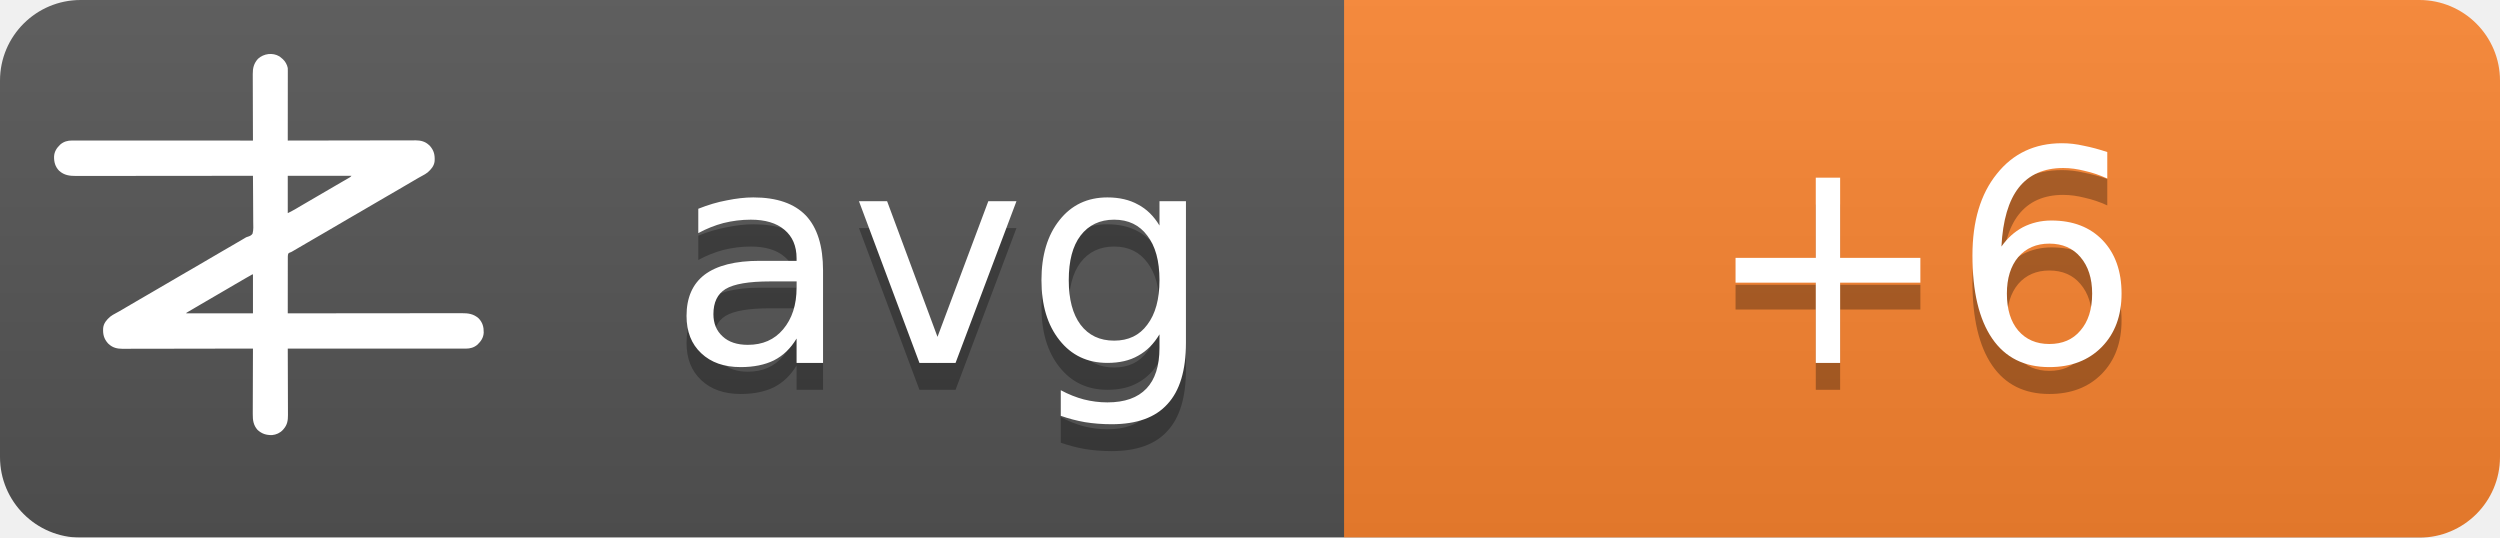
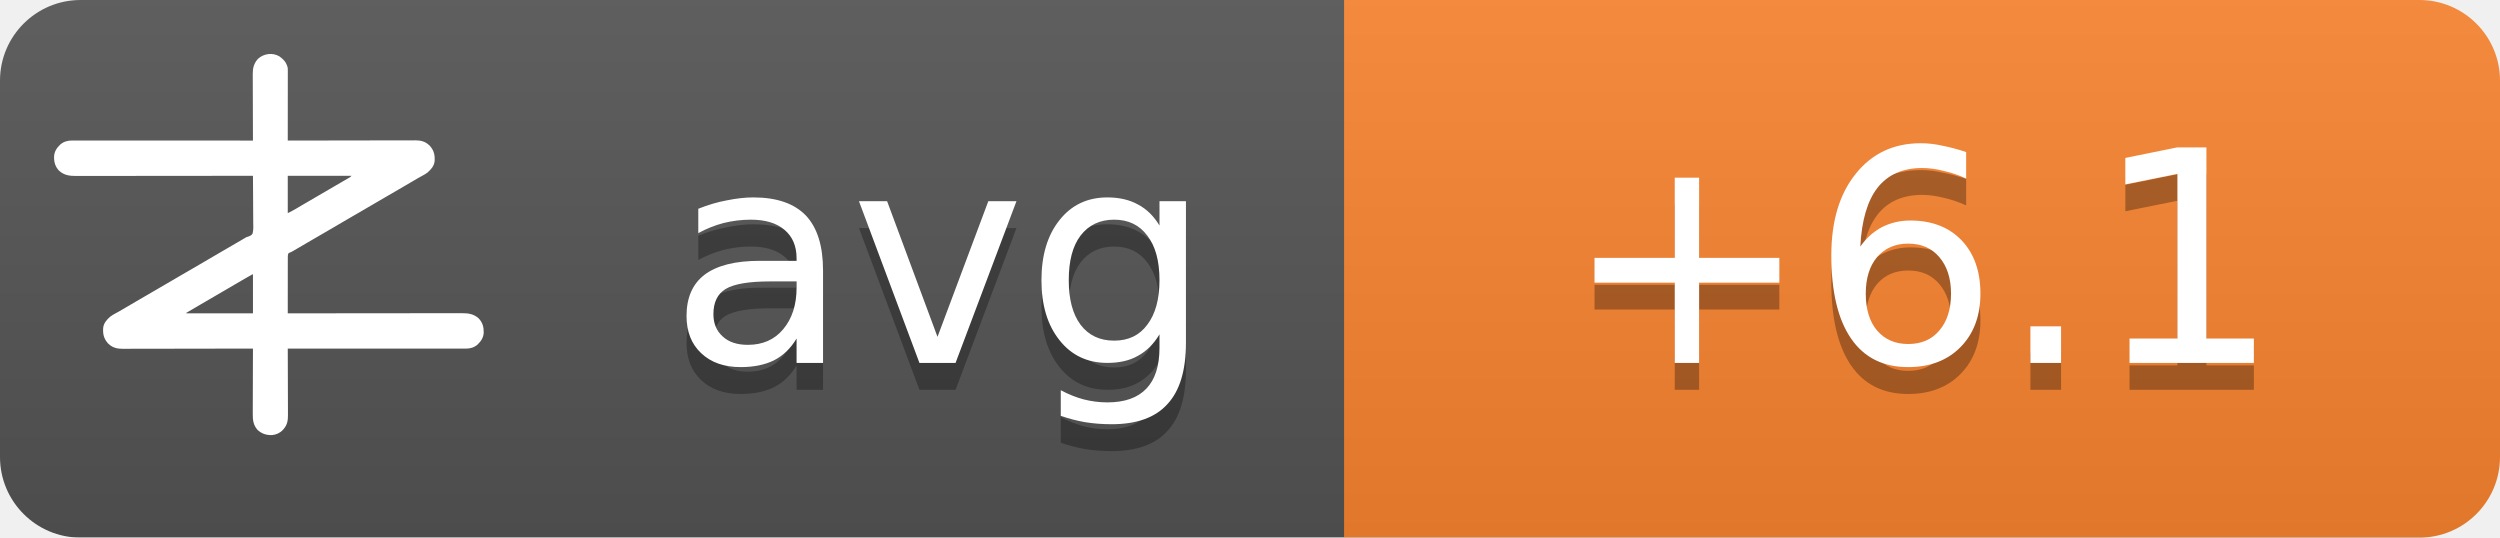
<svg xmlns="http://www.w3.org/2000/svg" width="93" height="20">
  <linearGradient id="b" x2="0" y2="100%">
    <stop offset="0" stop-color="#bbb" stop-opacity=".1" />
    <stop offset="1" stop-opacity=".1" />
  </linearGradient>
  <mask id="a">
    <rect width="93" height="20" rx="3" fill="#fff" />
  </mask>
  <g mask="url(#a)">
    <path fill="#555" d="M0 0h93v20H0z" />
    <path fill="#fb8530" d="M50 0h43v20H50z" />
    <path fill="url(#b)" d="M0 0h93v20H0z" />
  </g>
  <g fill="#fff" text-anchor="middle" font-family="DejaVu Sans,Verdana,Geneva,sans-serif" font-size="11">
    <text x="35" y="14.5" fill="#010101" fill-opacity=".3" text-anchor="middle">avg</text>
    <text x="35" y="13.5" text-anchor="middle">avg</text>
-     <text x="71.5" y="14.5" fill="#010101" fill-opacity=".3" text-anchor="middle">+6</text>
-     <text x="71.5" y="13.5" text-anchor="middle">+6</text>
+     <text x="71.5" y="14.5" fill="#010101" fill-opacity=".3" text-anchor="middle">+6.1</text>
+     <text x="71.5" y="13.5" text-anchor="middle">+6.1</text>
  </g>
  <g transform="translate(2, 2) scale(0.0156)">
    <path d="M538.273,6.355 C540.3,7.803 542.146,9.339 544,11 C544.605,11.501 545.209,12.003 545.832,12.52 C551.93,17.98 556.451,25.923 558,34 C558.09,36.348 558.122,38.699 558.12,41.049 C558.121,41.759 558.122,42.469 558.123,43.2 C558.124,45.578 558.119,47.957 558.114,50.335 C558.113,52.04 558.113,53.745 558.114,55.45 C558.114,60.08 558.108,64.71 558.101,69.339 C558.095,74.177 558.095,79.015 558.093,83.853 C558.09,93.015 558.082,102.177 558.072,111.339 C558.061,121.77 558.055,132.2 558.05,142.63 C558.04,164.087 558.022,185.543 558,207 C558.992,206.998 558.992,206.998 560.005,206.995 C599.244,206.906 638.484,206.837 677.724,206.796 C682.439,206.791 687.153,206.786 691.868,206.78 C692.807,206.779 693.746,206.778 694.713,206.777 C709.897,206.76 725.081,206.728 740.266,206.691 C755.854,206.654 771.443,206.632 787.031,206.624 C796.645,206.618 806.259,206.601 815.872,206.568 C822.471,206.547 829.069,206.541 835.668,206.546 C839.471,206.549 843.274,206.545 847.077,206.523 C851.211,206.5 855.344,206.508 859.478,206.519 C860.666,206.507 861.854,206.496 863.077,206.484 C874.708,206.566 885.27,209.022 894,217 C894.866,217.763 895.732,218.526 896.625,219.312 C906.609,230.61 909.093,241.115 908.211,255.893 C907.045,267.523 899.957,275.585 891.527,282.982 C887.507,286.192 883.149,288.577 878.625,291 C876.581,292.125 874.538,293.253 872.496,294.383 C871.434,294.97 870.371,295.557 869.277,296.161 C863.687,299.298 858.19,302.589 852.688,305.875 C842.692,311.83 832.649,317.693 822.564,323.493 C812.339,329.374 802.151,335.315 791.968,341.266 C786.98,344.18 781.99,347.09 777,350 C775,351.167 773,352.333 771,353.5 C767,355.833 763,358.167 759,360.5 C758.01,361.077 757.02,361.655 756,362.25 C753.999,363.417 751.997,364.585 749.996,365.752 C745.019,368.655 740.044,371.558 735.07,374.465 C724.795,380.468 714.504,386.442 704.188,392.375 C695.251,397.517 686.361,402.73 677.5,408 C667.565,413.909 657.583,419.731 647.563,425.494 C637.339,431.374 627.151,437.315 616.968,443.266 C611.98,446.18 606.99,449.09 602,452 C595.8,455.616 589.601,459.233 583.402,462.852 C581.779,463.799 581.779,463.799 580.123,464.766 C578.058,465.971 575.993,467.177 573.928,468.383 C572.991,468.929 572.055,469.476 571.09,470.039 C570.274,470.516 569.458,470.992 568.617,471.483 C566,473 566,473 562.392,474.252 C560.444,475.261 560.444,475.261 559,477 C557.895,481.466 558.058,485.91 558.114,490.489 C558.106,491.889 558.095,493.288 558.081,494.688 C558.052,498.486 558.066,502.282 558.088,506.08 C558.104,510.049 558.08,514.018 558.06,517.987 C558.029,525.502 558.033,533.017 558.05,540.532 C558.068,549.089 558.046,557.645 558.021,566.201 C557.97,583.801 557.969,601.4 558,619 C558.905,618.999 559.811,618.998 560.743,618.997 C614.404,618.929 668.065,618.878 721.726,618.847 C728.169,618.843 734.613,618.839 741.057,618.835 C742.339,618.834 743.622,618.834 744.944,618.833 C765.713,618.82 786.482,618.796 807.25,618.769 C828.563,618.74 849.875,618.724 871.187,618.718 C884.337,618.714 897.486,618.701 910.636,618.676 C919.654,618.66 928.673,618.656 937.691,618.659 C942.893,618.661 948.096,618.658 953.298,618.642 C958.065,618.628 962.833,618.627 967.6,618.637 C969.32,618.639 971.041,618.635 972.761,618.625 C988.359,618.545 1001.304,620.231 1013.289,631.07 C1022.63,640.831 1025.523,651.69 1025.273,664.816 C1024.716,676.951 1018.801,685.602 1010.25,693.75 C1002.107,700.576 993.074,703.126 982.638,703.123 C981.903,703.124 981.168,703.125 980.41,703.127 C977.94,703.129 975.469,703.125 972.998,703.12 C971.212,703.121 969.426,703.122 967.64,703.123 C962.725,703.125 957.811,703.121 952.897,703.116 C947.6,703.112 942.303,703.113 937.006,703.114 C927.826,703.114 918.646,703.111 909.467,703.106 C896.194,703.098 882.922,703.095 869.65,703.094 C848.117,703.092 826.585,703.085 805.052,703.075 C784.134,703.066 763.215,703.059 742.296,703.055 C740.362,703.055 740.362,703.055 738.389,703.054 C731.923,703.053 725.456,703.052 718.989,703.05 C665.326,703.04 611.663,703.022 558,703 C558.004,703.881 558.007,704.763 558.011,705.671 C558.1,727.147 558.166,748.623 558.207,770.099 C558.228,780.485 558.256,790.871 558.302,801.257 C558.342,810.312 558.367,819.367 558.376,828.422 C558.382,833.214 558.394,838.006 558.423,842.798 C558.45,847.315 558.458,851.831 558.452,856.348 C558.454,858 558.461,859.651 558.477,861.303 C558.593,874.39 556.909,884.889 548,895 C547.475,895.617 546.951,896.235 546.41,896.871 C539.67,904.246 530.375,908.396 520.457,909.341 C506.721,909.483 496.278,906.386 486,897 C475.869,885.646 474.41,873.462 474.546,858.87 C474.547,857.164 474.546,855.458 474.544,853.752 C474.543,849.152 474.566,844.551 474.594,839.951 C474.62,835.132 474.622,830.312 474.627,825.493 C474.639,816.381 474.672,807.269 474.712,798.157 C474.757,787.777 474.779,777.397 474.799,767.017 C474.84,745.678 474.911,724.339 475,703 C474.324,703.002 473.647,703.003 472.95,703.005 C432.834,703.094 392.718,703.163 352.601,703.204 C347.781,703.209 342.961,703.214 338.141,703.22 C337.181,703.221 336.222,703.222 335.233,703.223 C319.709,703.24 304.185,703.272 288.662,703.309 C272.725,703.346 256.788,703.368 240.852,703.376 C231.023,703.382 221.195,703.399 211.366,703.432 C204.62,703.453 197.875,703.459 191.129,703.454 C187.241,703.451 183.353,703.455 179.465,703.477 C175.897,703.496 172.329,703.497 168.762,703.484 C166.876,703.481 164.991,703.498 163.106,703.516 C151.4,703.435 140.793,701.035 132,693 C131.134,692.237 130.268,691.474 129.375,690.688 C119.391,679.39 116.907,668.885 117.789,654.107 C118.955,642.477 126.043,634.415 134.473,627.018 C138.493,623.808 142.851,621.423 147.375,619 C149.419,617.875 151.462,616.747 153.504,615.617 C154.566,615.03 155.629,614.443 156.723,613.839 C162.313,610.702 167.81,607.411 173.312,604.125 C183.308,598.17 193.351,592.307 203.436,586.507 C213.661,580.626 223.849,574.685 234.032,568.734 C239.02,565.82 244.01,562.91 249,560 C251,558.833 253,557.667 255,556.5 C267,549.5 279,542.5 291,535.5 C291.99,534.923 292.98,534.345 294,533.75 C296.001,532.583 298.003,531.415 300.004,530.248 C304.981,527.345 309.956,524.442 314.93,521.535 C325.205,515.532 335.496,509.558 345.812,503.625 C354.749,498.483 363.639,493.27 372.5,488 C382.435,482.091 392.417,476.269 402.437,470.506 C409.68,466.34 416.909,462.151 424.125,457.938 C425.588,457.083 425.588,457.083 427.08,456.212 C430.054,454.475 433.027,452.738 436,451 C440.208,448.541 444.416,446.083 448.625,443.625 C449.56,443.078 450.494,442.532 451.458,441.969 C452.371,441.435 453.285,440.901 454.227,440.352 C455.087,439.812 455.946,439.273 456.832,438.717 C460,437 460,437 463.571,436.011 C468.09,434.438 471.29,433.051 474,429 C476.614,419.869 475.804,409.751 475.621,400.323 C475.562,396.476 475.582,392.63 475.593,388.784 C475.603,381.508 475.541,374.236 475.454,366.961 C475.358,358.676 475.341,350.391 475.331,342.105 C475.309,325.069 475.188,308.035 475,291 C473.62,291.002 473.62,291.002 472.212,291.003 C417.674,291.071 363.137,291.122 308.599,291.153 C302.05,291.157 295.501,291.161 288.953,291.165 C287.649,291.166 286.345,291.166 285.002,291.167 C263.894,291.18 242.785,291.204 221.677,291.231 C200.017,291.26 178.357,291.276 156.696,291.282 C143.332,291.286 129.967,291.299 116.602,291.324 C107.437,291.34 98.271,291.344 89.106,291.341 C83.818,291.339 78.531,291.342 73.244,291.358 C68.398,291.372 63.554,291.373 58.708,291.363 C56.96,291.361 55.211,291.365 53.463,291.375 C37.782,291.454 24.767,289.833 12.711,278.93 C3.37,269.169 0.477,258.31 0.727,245.184 C1.284,233.049 7.199,224.398 15.75,216.25 C23.907,209.413 33.022,206.837 43.471,206.877 C44.592,206.875 44.592,206.875 45.735,206.873 C48.246,206.871 50.757,206.875 53.267,206.88 C55.083,206.879 56.898,206.878 58.713,206.877 C63.707,206.875 68.701,206.879 73.695,206.884 C79.078,206.888 84.461,206.887 89.844,206.886 C99.172,206.886 108.501,206.889 117.83,206.894 C131.317,206.902 144.805,206.905 158.293,206.906 C180.174,206.908 202.056,206.915 223.938,206.925 C245.197,206.934 266.455,206.941 287.714,206.945 C289.024,206.945 290.334,206.946 291.683,206.946 C298.255,206.947 304.827,206.948 311.398,206.95 C365.932,206.96 420.466,206.978 475,207 C474.996,206.119 474.993,205.237 474.989,204.329 C474.9,182.853 474.834,161.377 474.793,139.901 C474.772,129.515 474.744,119.129 474.698,108.743 C474.658,99.688 474.633,90.633 474.624,81.578 C474.618,76.786 474.606,71.994 474.577,67.202 C474.55,62.685 474.542,58.169 474.548,53.652 C474.546,52 474.539,50.349 474.523,48.697 C474.394,34.178 477.037,23.083 487,12 C500.963,-0.67 521.883,-3.417 538.273,6.355 Z M558,291 C558,320.37 558,349.74 558,380 C568.041,374.999 568.041,374.999 577.75,369.5 C579.212,368.63 580.674,367.76 582.137,366.891 C582.915,366.427 583.692,365.964 584.494,365.486 C589.168,362.714 593.867,359.985 598.562,357.25 C600.626,356.047 602.69,354.844 604.754,353.641 C606.305,352.737 606.305,352.737 607.887,351.814 C612.926,348.878 617.963,345.939 623,343 C625,341.833 627,340.667 629,339.5 C629.99,338.923 630.98,338.345 632,337.75 C665,318.5 665,318.5 668.005,316.747 C669.988,315.59 671.971,314.433 673.954,313.274 C679.207,310.206 684.467,307.151 689.738,304.113 C690.838,303.477 691.939,302.841 693.072,302.186 C695.187,300.963 697.304,299.744 699.424,298.529 C700.848,297.705 700.848,297.705 702.301,296.863 C703.138,296.382 703.975,295.9 704.837,295.404 C707.289,293.919 707.289,293.919 710,291 C659.84,291 609.68,291 558,291 Z M469.207,528.605 C468.196,529.17 467.184,529.735 466.142,530.316 C465.043,530.934 463.945,531.551 462.812,532.188 C461.682,532.822 460.552,533.456 459.387,534.109 C450.357,539.189 441.423,544.425 432.52,549.723 C426.741,553.161 420.935,556.553 415.125,559.938 C414.127,560.519 413.129,561.1 412.101,561.699 C410.078,562.878 408.055,564.056 406.032,565.234 C401.02,568.153 396.01,571.077 391,574 C389,575.167 387,576.333 385,577.5 C384.01,578.077 383.02,578.655 382,579.25 C373,584.5 373,584.5 369.998,586.251 C368.005,587.414 366.012,588.576 364.02,589.739 C358.909,592.721 353.798,595.7 348.684,598.676 C335.318,606.454 335.318,606.454 322,614.312 C321.065,614.863 321.065,614.863 320.111,615.425 C318.723,616.255 317.358,617.123 316,618 C316,618.33 316,618.66 316,619 C368.47,619 420.94,619 475,619 C475,588.31 475,557.62 475,526 C472.956,526 470.925,527.646 469.207,528.605 Z" fill="#fff" fill-rule="nonzero" />
  </g>
</svg>
